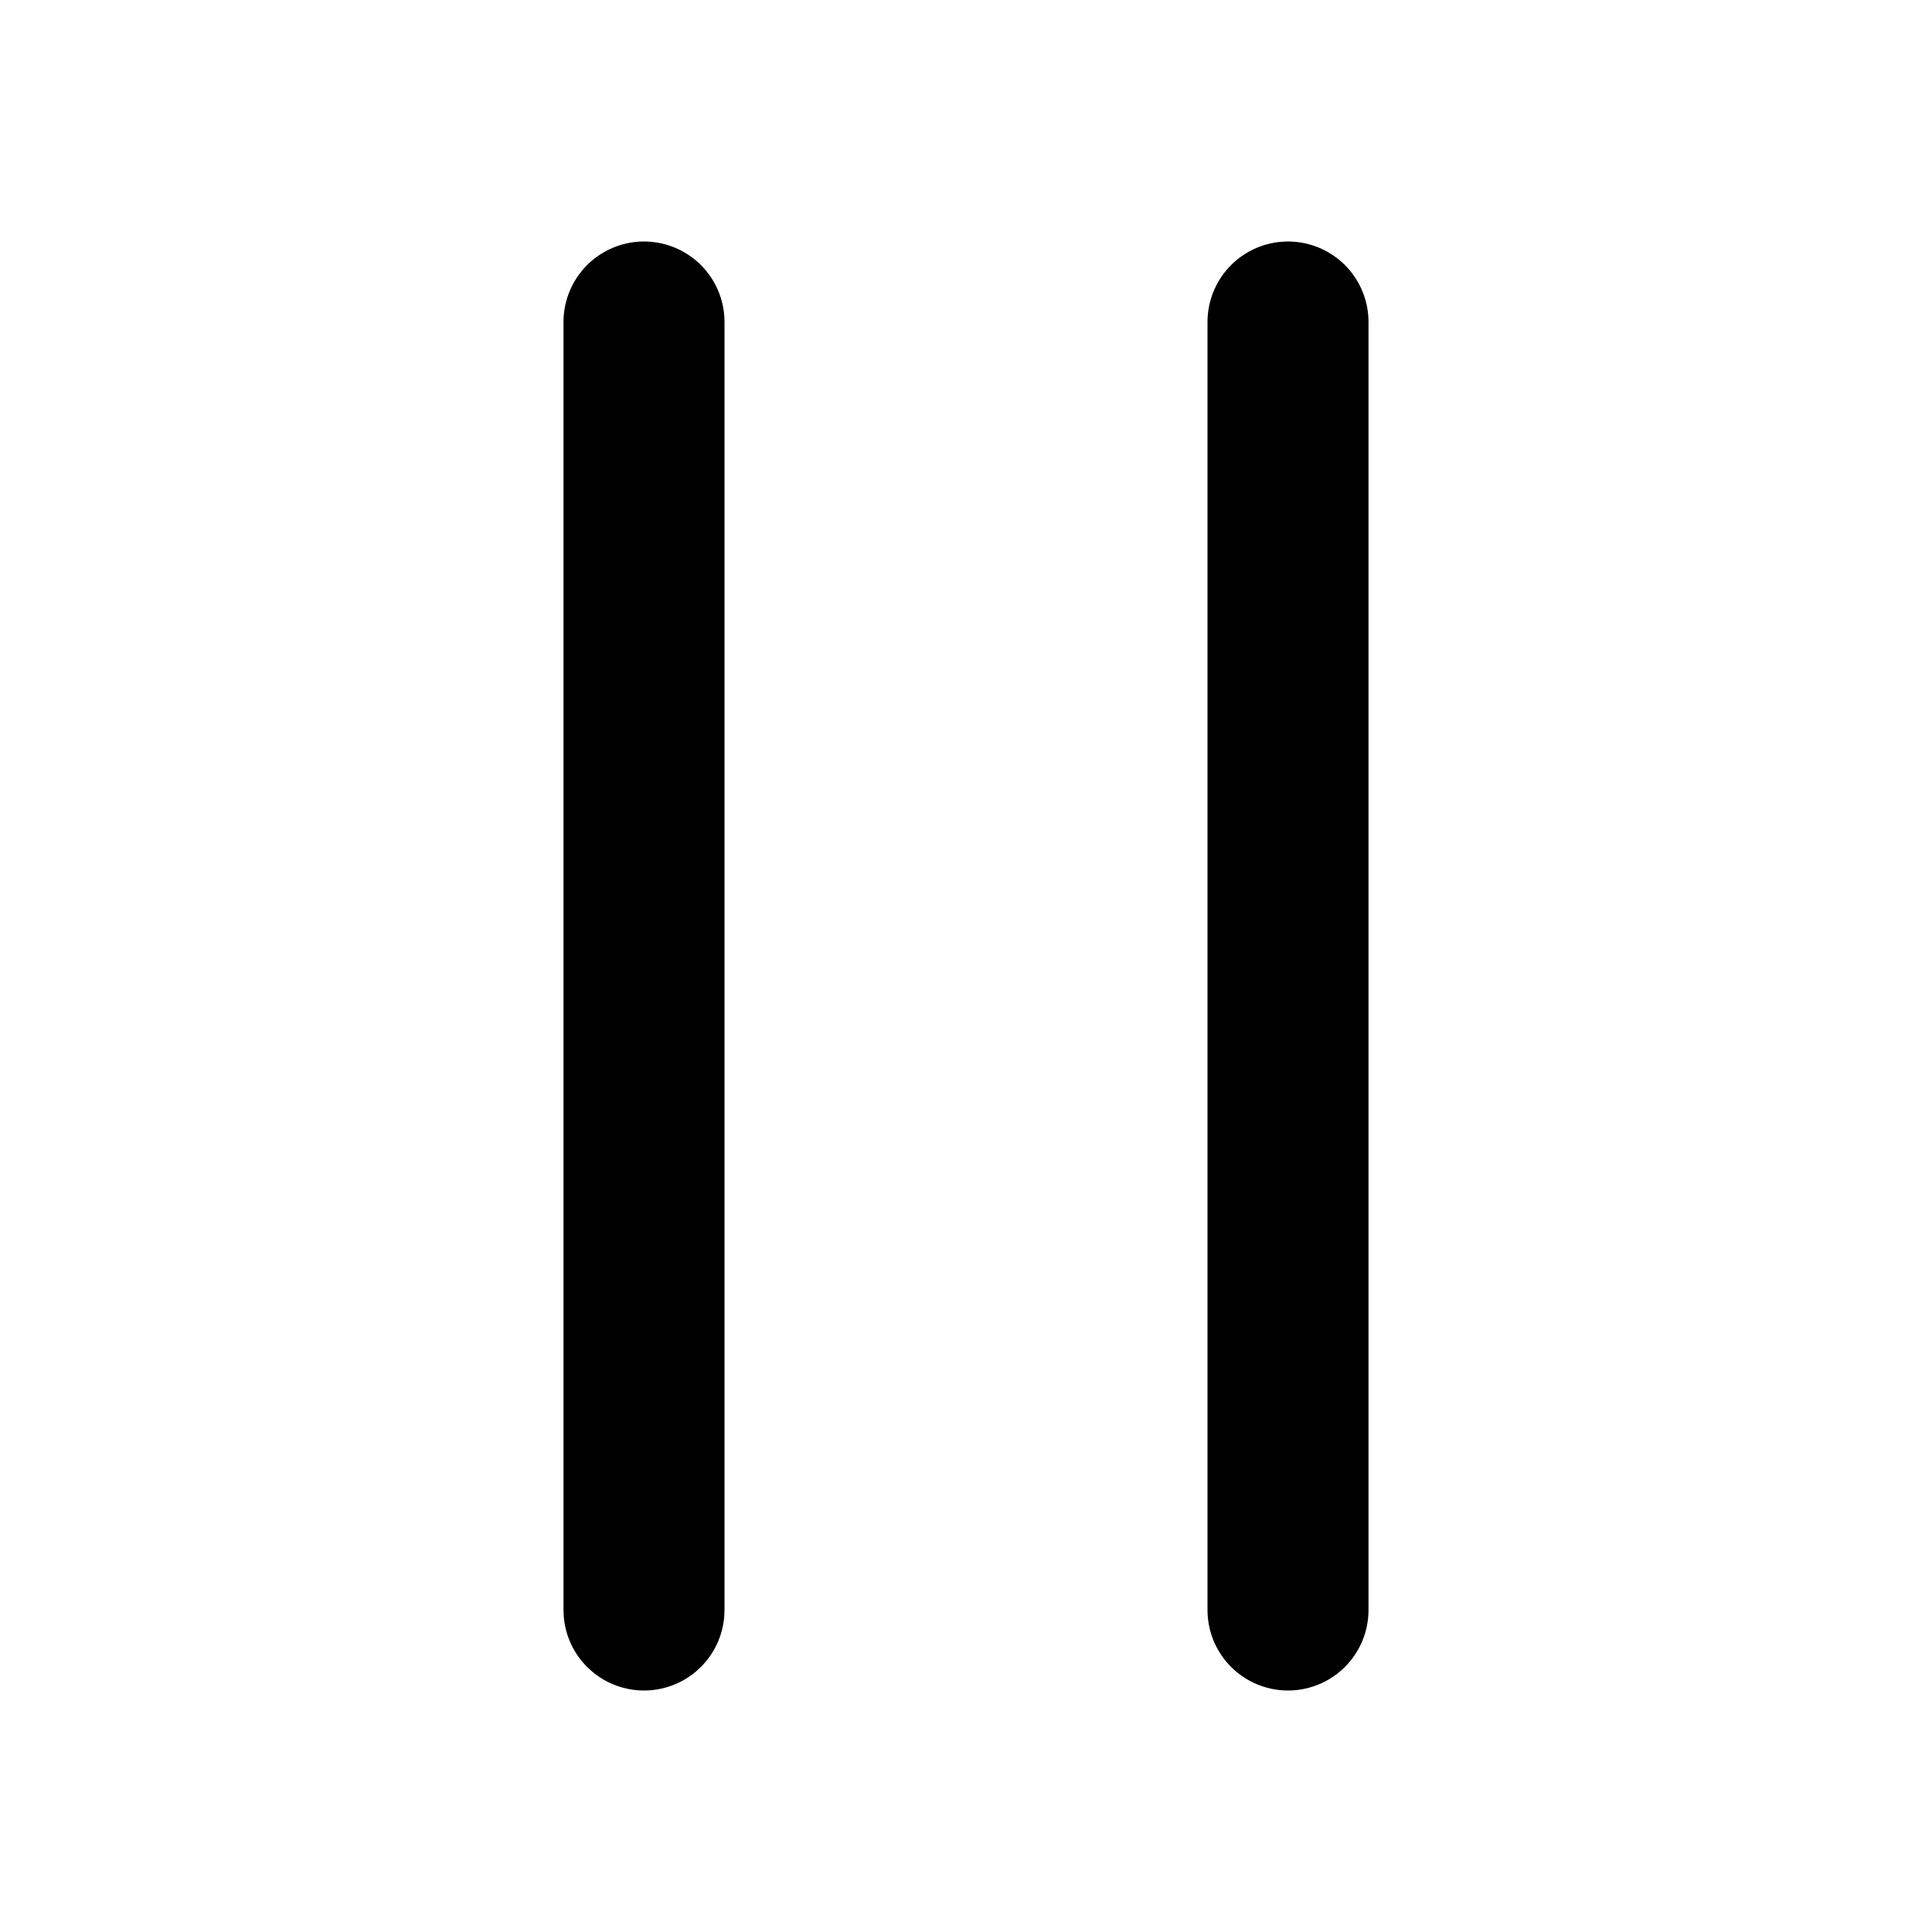
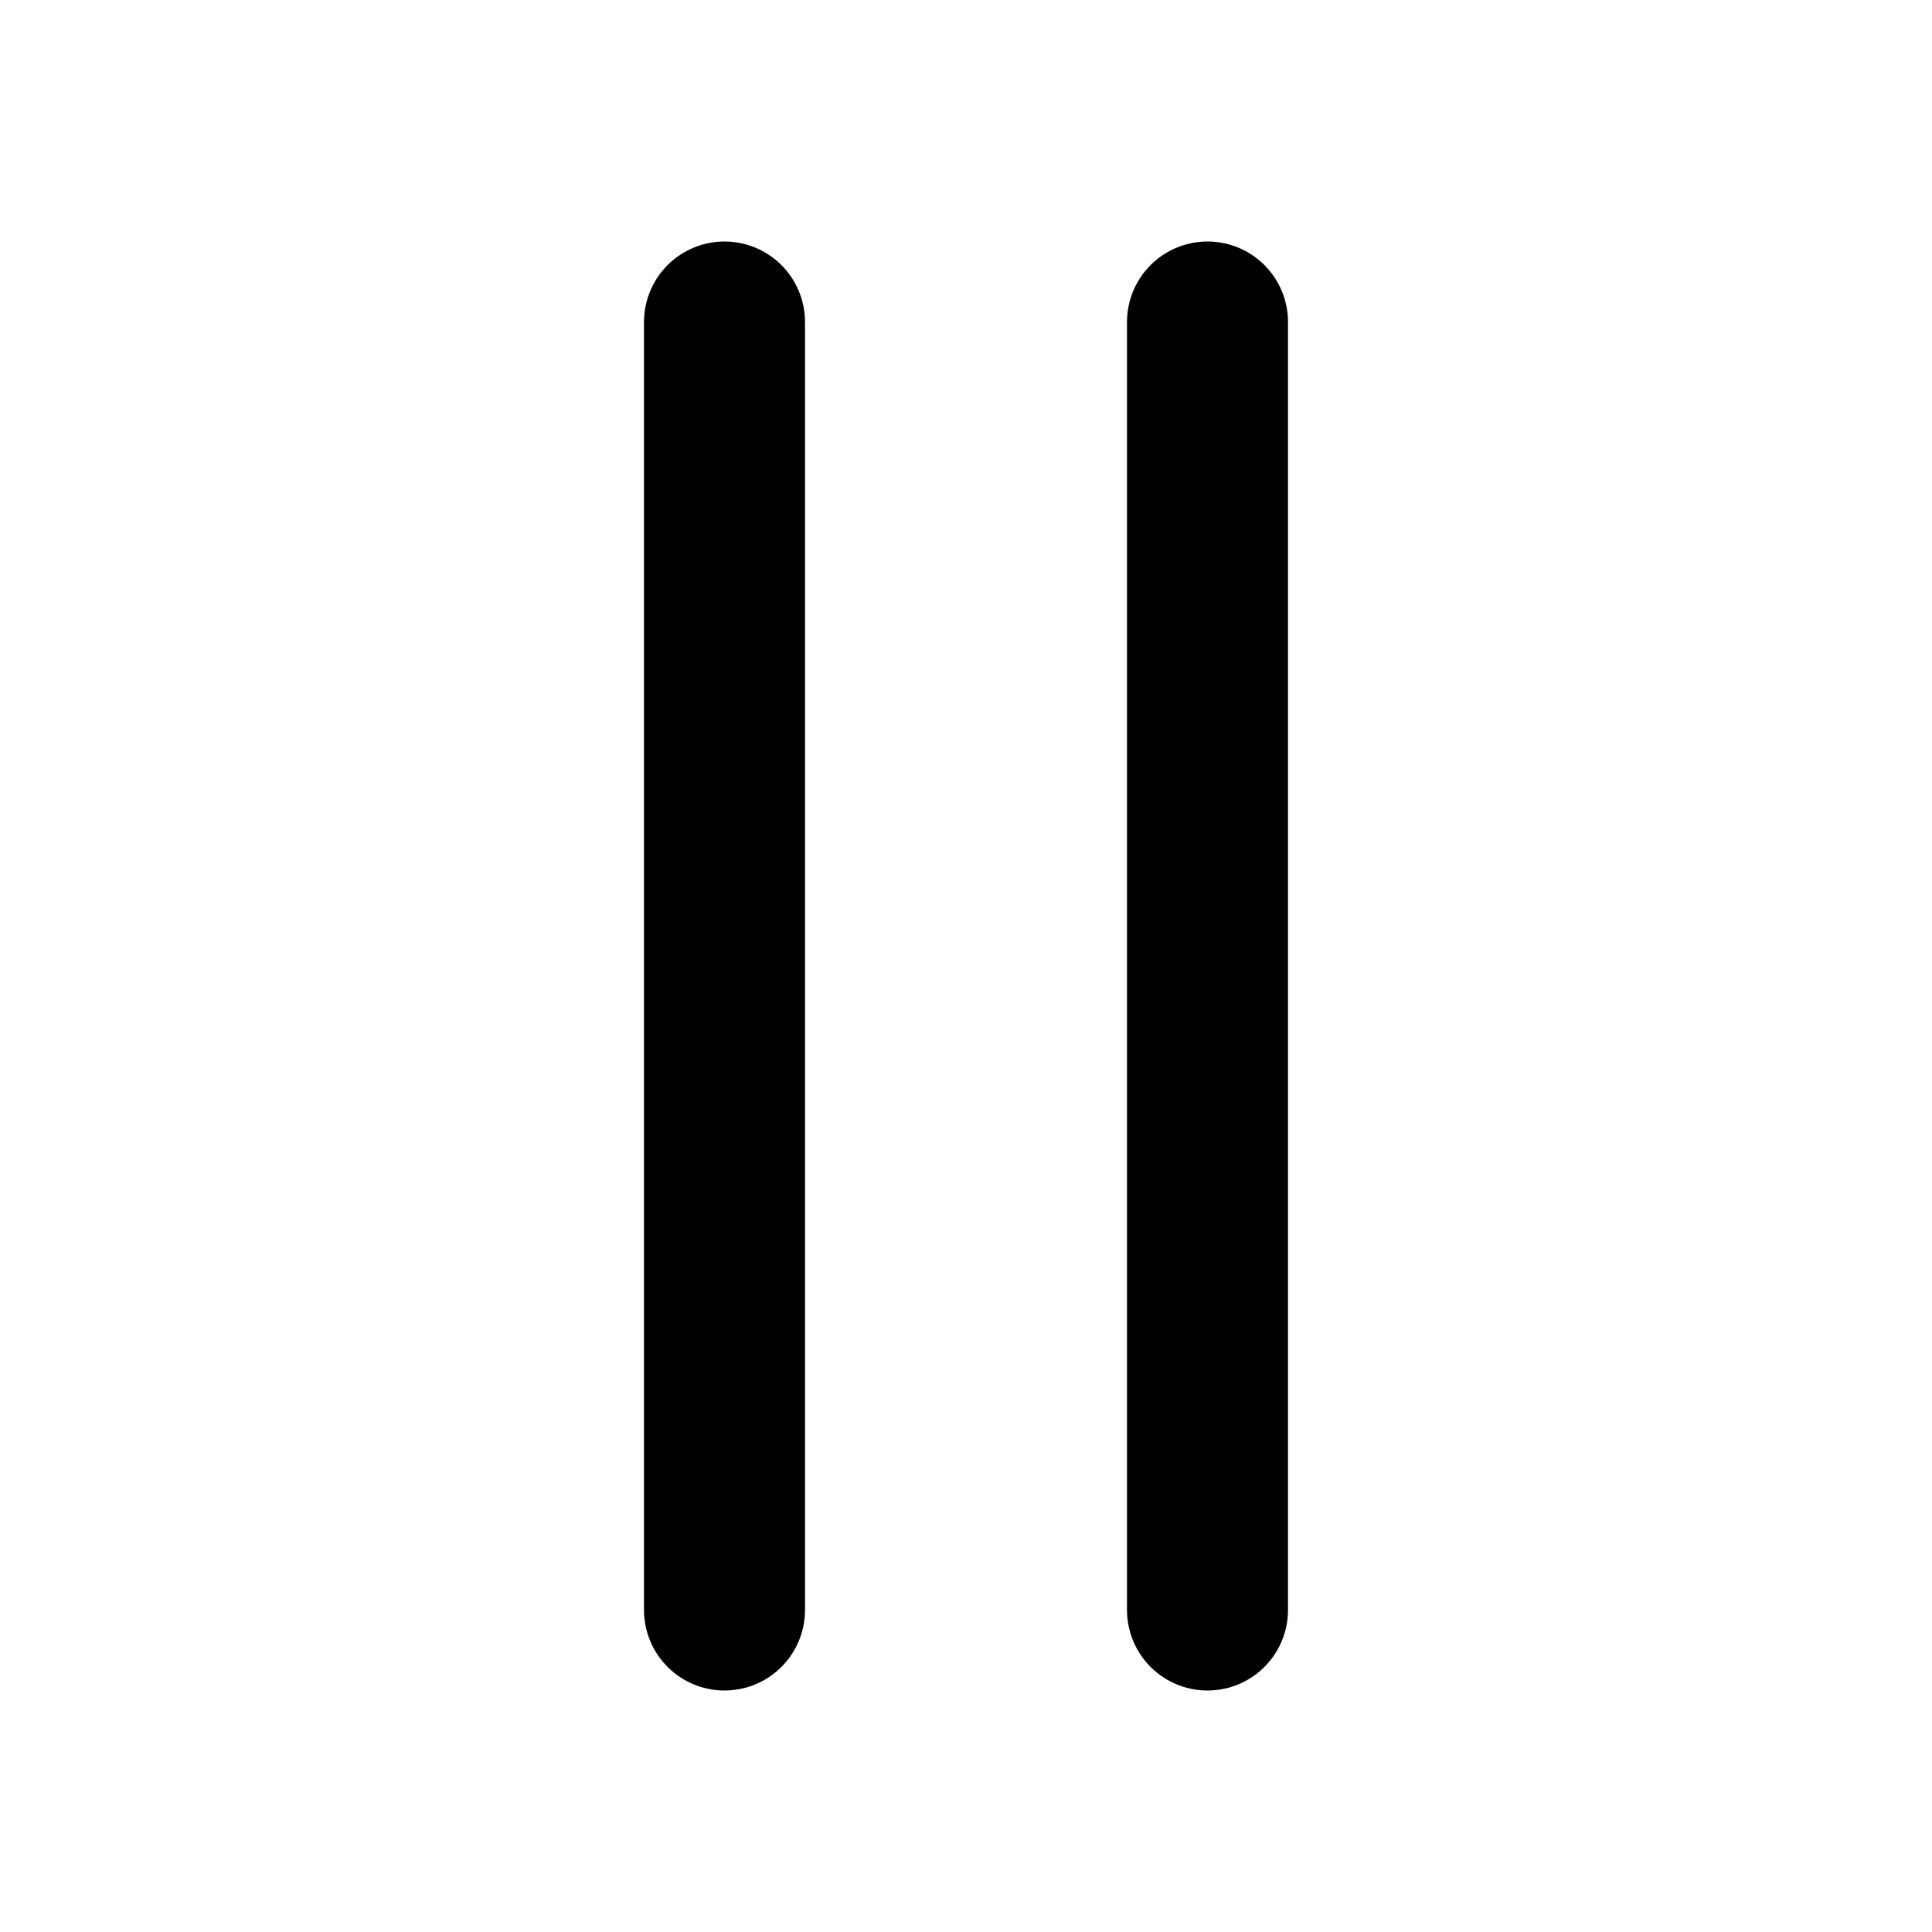
<svg xmlns="http://www.w3.org/2000/svg" width="24" height="24" viewBox="0 0 24 24" fill="none" stroke="currentColor" stroke-width="2" stroke-linecap="round" stroke-linejoin="round">
-   <path d="M16 20V4" />
-   <path d="M8 20V4" />
+   <path d="M15 20V4" />
+   <path d="M9 20V4" />
</svg>
